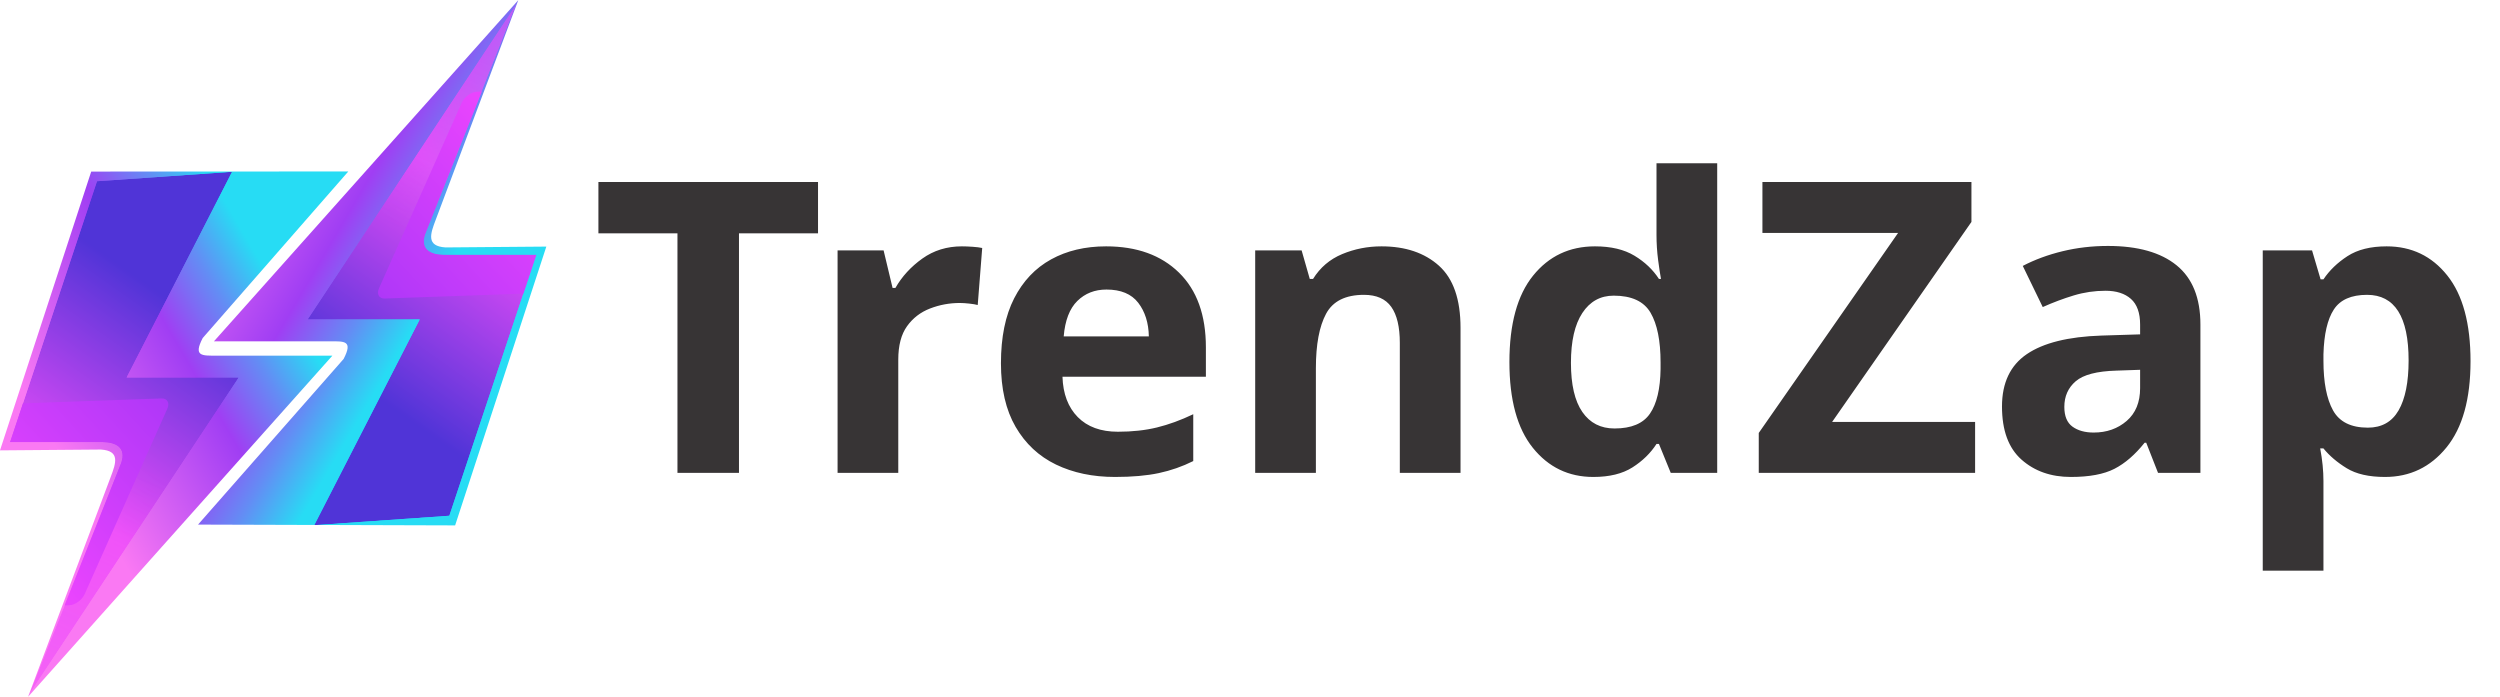
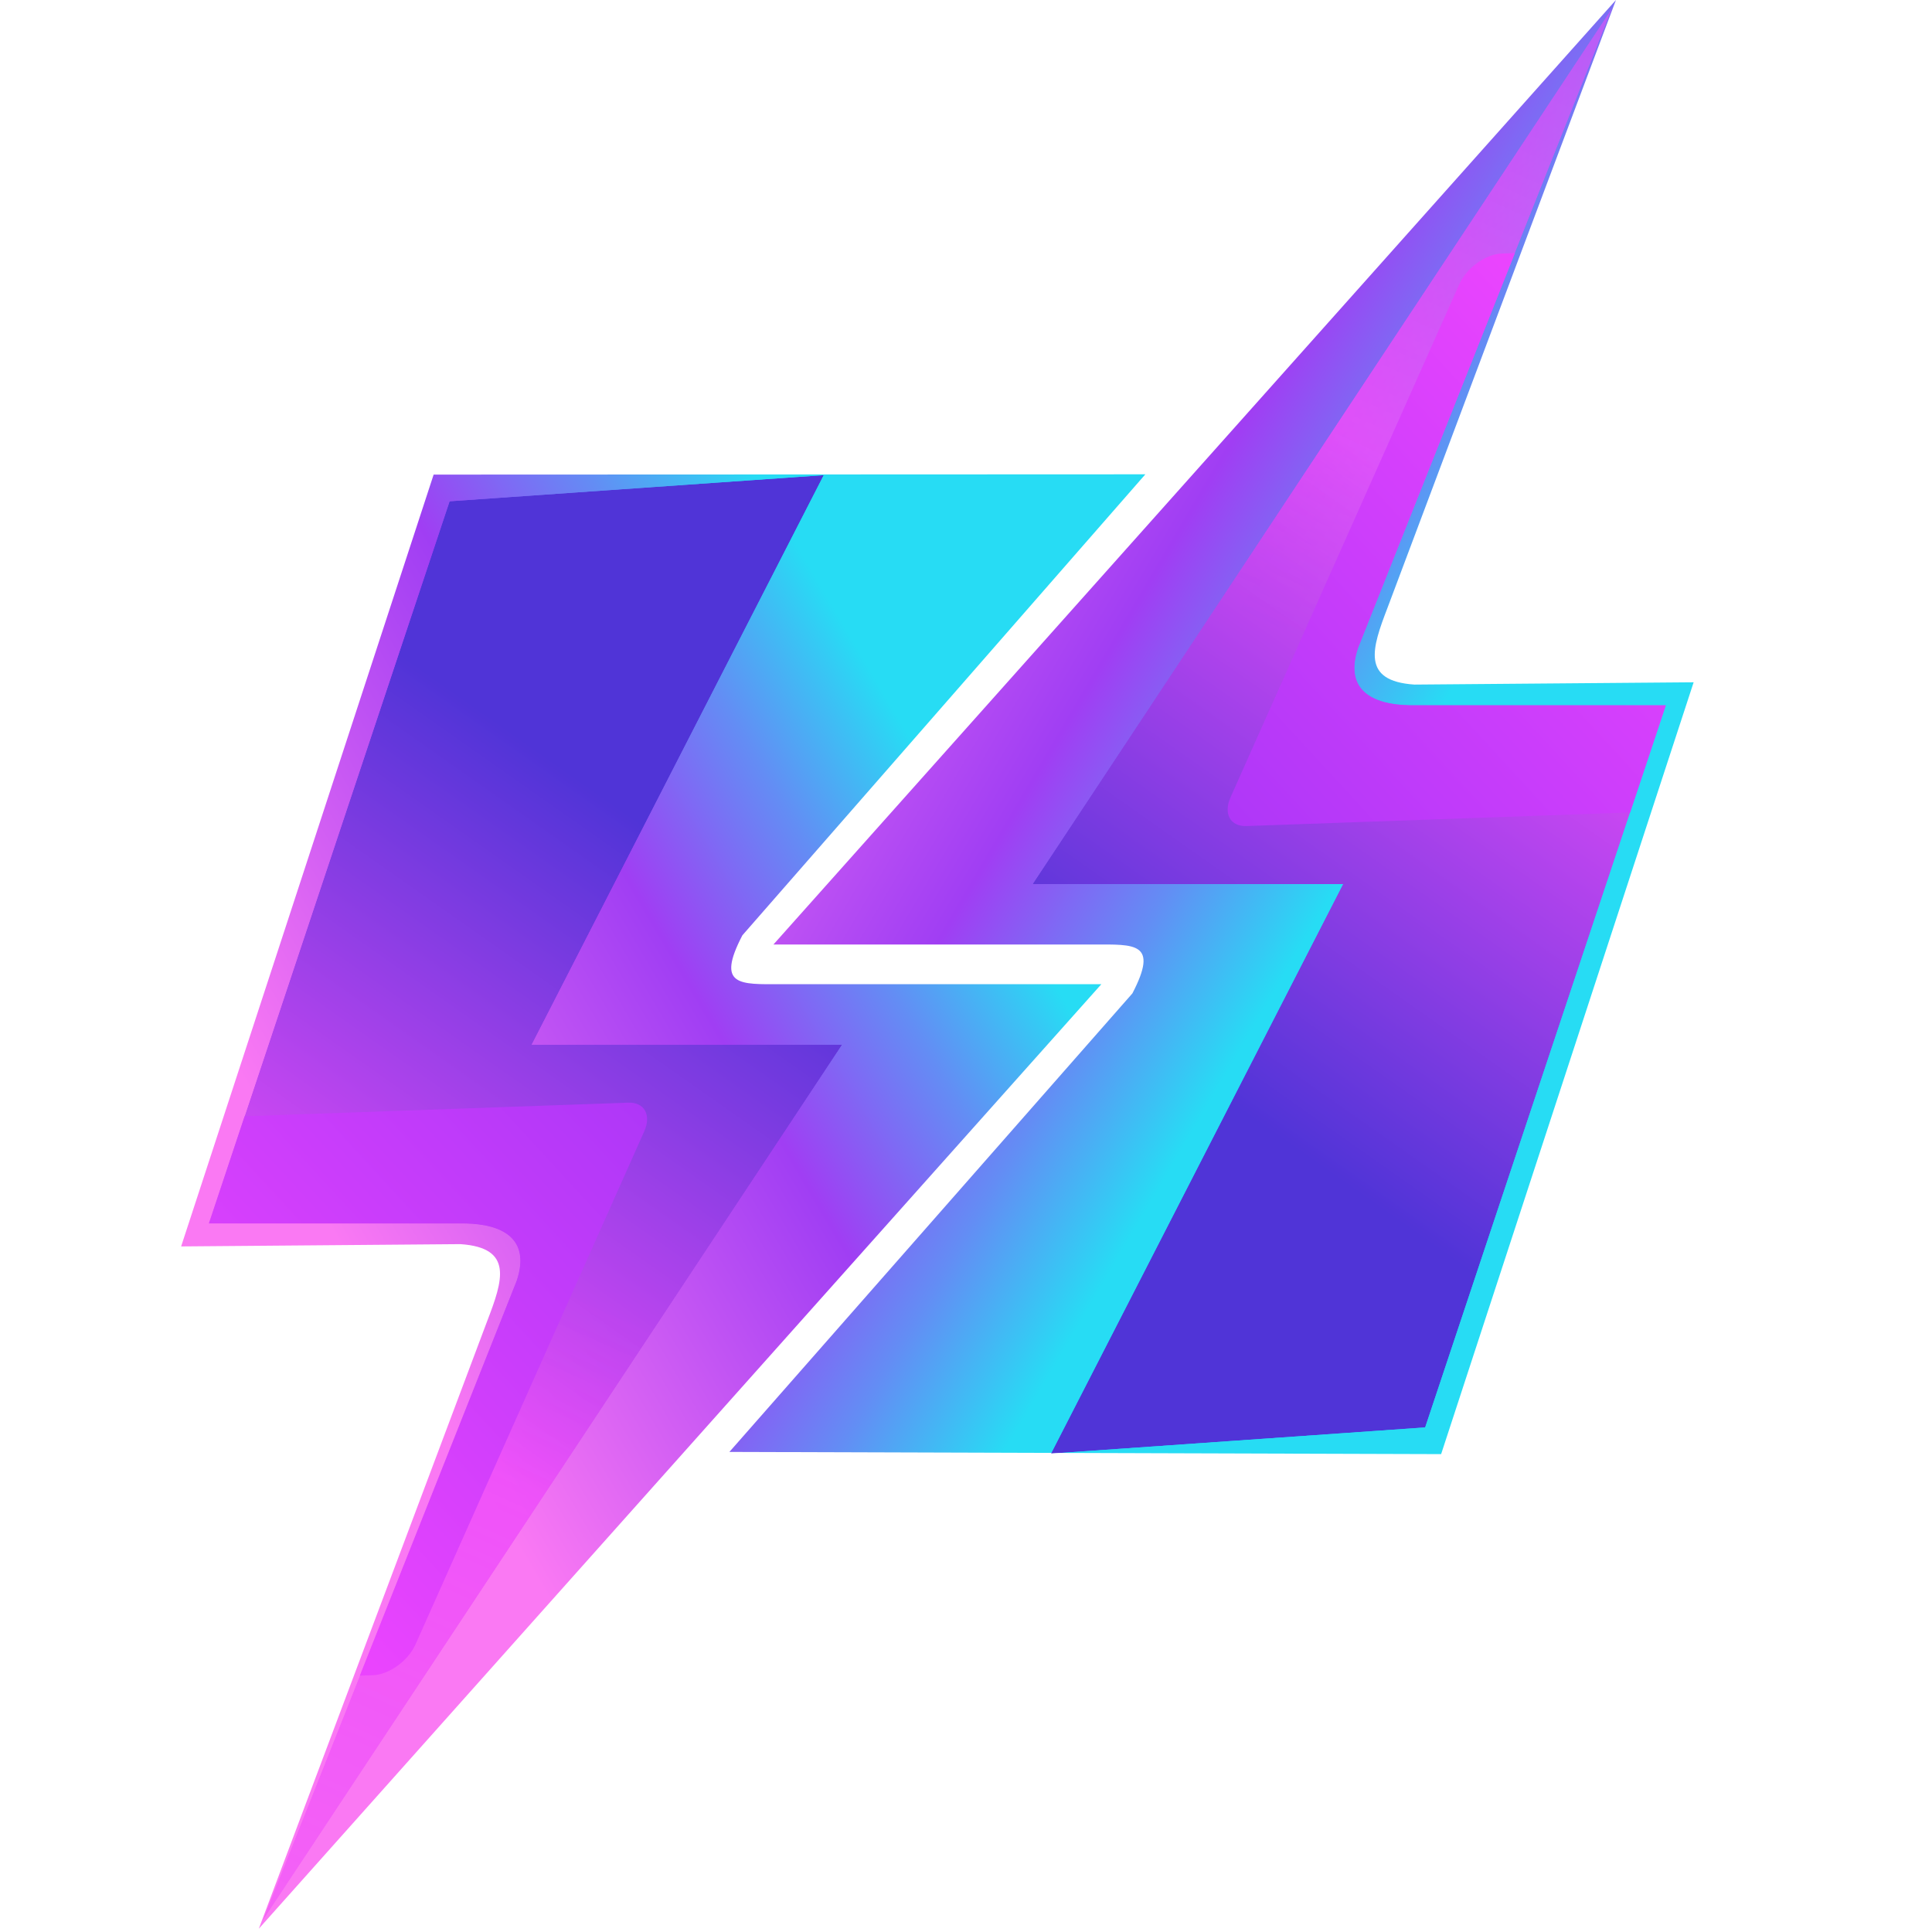
- <svg xmlns="http://www.w3.org/2000/svg" xmlns:xlink="http://www.w3.org/1999/xlink" xml:space="preserve" width="2.866in" height="0.799in" version="1.1" style="shape-rendering:geometricPrecision; text-rendering:geometricPrecision; image-rendering:optimizeQuality; fill-rule:evenodd; clip-rule:evenodd" viewBox="0 0 2865.92 798.64">
+ <svg xmlns="http://www.w3.org/2000/svg" xmlns:xlink="http://www.w3.org/1999/xlink" xml:space="preserve" width="0.8in" height="0.8in" version="1.1" style="shape-rendering:geometricPrecision; text-rendering:geometricPrecision; image-rendering:optimizeQuality; fill-rule:evenodd; clip-rule:evenodd" viewBox="0 0 650 800">
  <defs>
    <font id="FontID0" horiz-adv-x="786" font-variant="normal" style="fill-rule:nonzero" font-weight="800">
      <font-face font-family="Montserrat ExtraBold">
        <font-face-src>
          <font-face-name name="Montserrat ExtraBold" />
        </font-face-src>
      </font-face>
      <missing-glyph>
        <path d="M0 0z" />
      </missing-glyph>
      <glyph unicode="T" horiz-adv-x="635" d="M219.003 543.002l-214.999 0 0 156.997 626.992 0 0 -156.997 -213.996 0 0 -543.002 -197.997 0 0 543.002z" />
      <glyph unicode="Z" horiz-adv-x="679" d="M662 156.997l0 -156.997 -627.001 0 0 123.996 353.005 419.007 -344.002 0 0 156.997 603.003 0 0 -123.996 -353.005 -419.007 368 0z" />
      <glyph unicode="a" horiz-adv-x="628" d="M292.001 551.002c90,0 158.666,-20.5 205.997,-61.501 47.339,-41 71.001,-103.833 71.001,-188.497l0 -301.004 -177 0 0 69.997c-27.328,-52.667 -80.669,-79 -159.998,-79 -42.004,0 -78.334,7.334 -109,22.001 -30.666,14.667 -53.838,34.501 -69.5,59.503 -15.67,25.002 -23.501,53.501 -23.501,85.499 0,51.335 19.666,91.163 58.997,119.503 39.34,28.331 100.006,42.501 182.007,42.501l107.997 0c-3.338,57.328 -41.666,85.996 -115.002,85.996 -25.996,0 -52.33,-4.164 -79,-12.501 -26.662,-8.337 -49.329,-19.834 -68,-34.501l-63.996 129.003c30,20.003 66.499,35.496 109.497,46.496 42.998,11 86.165,16.505 129.5,16.505zm-7.005 -440.004c22.001,0 41.338,5.336 58.002,15.999 16.665,10.672 28.668,26.333 36.002,47.002l0 47.002 -82.001 0c-55.33,0 -83.004,-18.334 -83.004,-55.002 0,-16.665 6.339,-30 19,-39.997 12.669,-10.006 30,-15.004 52.001,-15.004z" />
      <glyph unicode="d" horiz-adv-x="698" d="M636.998 742.003l0 -742.003 -180.995 0 0 53.998c-35.336,-41.995 -88.34,-63.001 -159.003,-63.001 -49.337,0 -94.333,11.506 -134.996,34.501 -40.672,23.004 -72.838,55.836 -96.508,98.497 -23.661,42.669 -35.496,92.006 -35.496,148.003 0,56.005 11.835,105.165 35.496,147.505 23.67,42.332 55.836,74.827 96.508,97.494 40.663,22.666 85.659,34.004 134.996,34.004 64.67,0 114.665,-18.671 150,-56.005l0 247.005 189.998 0zm-300.001 -600.002c32.672,0 59.671,11.498 81.006,34.501 21.326,22.995 31.998,54.833 31.998,95.496 0,39.997 -10.503,71.338 -31.5,94.004 -20.997,22.666 -48.165,33.996 -81.504,33.996 -33.33,0 -60.666,-11.329 -82.001,-33.996 -21.326,-22.666 -31.998,-54.007 -31.998,-94.004 0,-40.663 10.672,-72.501 31.998,-95.496 21.335,-23.004 48.671,-34.501 82.001,-34.501z" />
      <glyph unicode="e" horiz-adv-x="641" d="M614.998 270.001c0,-1.332 -0.995,-17.002 -3.001,-47.002l-393.997 0c7.999,-28.002 23.501,-49.497 46.496,-64.501 23.004,-14.996 51.841,-22.498 86.502,-22.498 26.005,0 48.502,3.667 67.502,11 19,7.334 38.168,19.337 57.497,36.002l100.006 -104.001c-52.667,-58.668 -129.669,-88.002 -231.007,-88.002 -63.33,0 -118.997,12.003 -166.994,36.002 -48.005,23.998 -85.17,57.337 -111.504,99.998 -26.333,42.669 -39.5,91.003 -39.5,145.002 0,53.333 12.838,101.169 38.497,143.501 25.667,42.332 61.172,75.502 106.505,99.5 45.333,23.998 96.331,36.002 153.001,36.002 53.998,0 102.998,-11.169 147,-33.498 44.001,-22.338 78.831,-54.673 104.499,-97.005 25.667,-42.332 38.497,-92.495 38.497,-150.498zm-289.001 145.996c-29.334,0 -53.83,-8.328 -73.496,-24.993 -19.666,-16.673 -32.166,-39.34 -37.502,-68.008l222.004 0c-5.336,28.668 -17.837,51.335 -37.502,68.008 -19.666,16.665 -44.17,24.993 -73.504,24.993z" />
      <glyph unicode="n" horiz-adv-x="696" d="M413.999 551.002c67.334,0 121.501,-20.003 162.501,-60 41,-40.006 61.501,-100.335 61.501,-181.004l0 -309.998 -189.998 0 0 279.003c0,73.993 -29.671,110.998 -89.006,110.998 -32.664,0 -58.828,-10.672 -78.494,-31.998 -19.674,-21.335 -29.503,-53.333 -29.503,-96.002l0 -262.001 -189.998 0 0 541.999 180.995 0 0 -58.997c21.335,22.001 46.665,38.834 75.999,50.5 29.334,11.666 61.332,17.499 96.002,17.499z" />
      <glyph unicode="p" horiz-adv-x="695" d="M401.996 551.002c49.337,0 94.173,-11.498 134.507,-34.501 40.326,-23.004 72.332,-55.667 95.993,-98 23.67,-42.332 35.505,-91.501 35.505,-147.497 0,-56.005 -11.835,-105.173 -35.505,-147.505 -23.661,-42.332 -55.667,-74.996 -95.993,-98 -40.334,-22.995 -85.17,-34.501 -134.507,-34.501 -63.33,0 -113.661,19 -150.995,56.999l0 -241.998 -189.998 0 0 736.001 180.995 0 0 -53.998c35.336,41.995 88.668,63.001 159.998,63.001zm-39.997 -409.001c33.338,0 60.666,11.498 82.001,34.501 21.335,22.995 31.998,54.496 31.998,94.501 0,39.997 -10.663,71.498 -31.998,94.493 -21.335,23.004 -48.663,34.501 -82.001,34.501 -33.33,0 -60.666,-11.498 -82.001,-34.501 -21.335,-22.995 -31.998,-54.496 -31.998,-94.493 0,-40.006 10.663,-71.506 31.998,-94.501 21.335,-23.004 48.671,-34.501 82.001,-34.501z" />
      <glyph unicode="r" horiz-adv-x="442" d="M241.998 477c19.337,24.664 44.499,43.167 75.502,55.499 31.003,12.332 66.499,18.502 106.497,18.502l0 -170.998c-17.331,1.998 -31.661,2.992 -42.998,2.992 -40.663,0 -72.501,-11 -95.496,-32.992 -23.004,-22.001 -34.501,-55.667 -34.501,-101.001l0 -249.003 -189.998 0 0 541.999 180.995 0 0 -64.999z" />
    </font>
    <style type="text/css">
   
    @font-face { font-family:"Montserrat ExtraBold";font-variant:normal;font-weight:800;src:url("#FontID0") format(svg)}
    .fil3 {fill:none}
    .fil7 {fill:#373435}
    .fil6 {fill:url(#id8)}
    .fil4 {fill:url(#id9)}
    .fil5 {fill:url(#id10)}
    .fil0 {fill:url(#id11)}
    .fil1 {fill:url(#id12)}
    .fil2 {fill:url(#id13)}
    .fnt0 {font-weight:800;font-size:467.06px;font-family:'Montserrat ExtraBold'}
   
  </style>
    <clipPath id="id0">
      <path d="M145.18 432.57l120.93 -235.83 -154.94 10.83 -99.68 299.04 106.15 0c15.61,0.28 27.09,6.44 21.32,23.7l-105.37 265.27 240.13 -363.01 -128.53 0z" />
    </clipPath>
    <mask id="id1">
      <linearGradient id="id2" gradientUnits="userSpaceOnUse" x1="157.22" y1="531.14" x2="-4.47" y2="887.93">
        <stop offset="0" style="stop-opacity:1; stop-color:white" />
        <stop offset="0.788" style="stop-opacity:0.502; stop-color:white" />
        <stop offset="1" style="stop-opacity:0; stop-color:white" />
      </linearGradient>
      <rect style="fill:url(#id2)" x="11.49" y="196.74" width="262.22" height="598.84" />
    </mask>
    <clipPath id="id3">
      <path d="M145.18 432.57l120.93 -235.83 -154.94 10.83 -99.68 299.04 106.15 0c15.61,0.28 27.09,6.44 21.32,23.7l-105.37 265.27 240.13 -363.01 -128.53 0z" />
    </clipPath>
    <clipPath id="id4">
      <path d="M481.12 366.07l-120.93 235.83 154.94 -10.83 99.68 -299.04 -106.15 0c-15.61,-0.28 -27.09,-6.44 -21.32,-23.69l105.37 -265.28 -240.13 363.01 128.53 0z" />
    </clipPath>
    <mask id="id5">
      <linearGradient id="id6" gradientUnits="userSpaceOnUse" x1="469.08" y1="267.5" x2="630.77" y2="-89.29">
        <stop offset="0" style="stop-opacity:1; stop-color:white" />
        <stop offset="0.788" style="stop-opacity:0.502; stop-color:white" />
        <stop offset="1" style="stop-opacity:0; stop-color:white" />
      </linearGradient>
      <rect style="fill:url(#id6)" x="352.59" y="3.06" width="262.22" height="598.84" />
    </mask>
    <clipPath id="id7">
      <path d="M481.12 366.07l-120.93 235.83 154.94 -10.83 99.68 -299.04 -106.15 0c-15.61,-0.28 -27.09,-6.44 -21.32,-23.69l105.37 -265.28 -240.13 363.01 128.53 0z" />
    </clipPath>
    <linearGradient id="id8" gradientUnits="userSpaceOnUse" x1="436.76" y1="346.32" x2="614.62" y2="182.48">
      <stop offset="0" style="stop-opacity:1; stop-color:#AE37F8" />
      <stop offset="1" style="stop-opacity:1; stop-color:#EA44FE" />
    </linearGradient>
    <linearGradient id="id9" gradientUnits="userSpaceOnUse" x1="533.4" y1="273.5" x2="266.06" y2="116.55">
      <stop offset="0" style="stop-opacity:1; stop-color:#27DCF4" />
      <stop offset="0.192" style="stop-opacity:1; stop-color:#638DF4" />
      <stop offset="0.42" style="stop-opacity:1; stop-color:#A03EF3" />
      <stop offset="1" style="stop-opacity:1; stop-color:#FA79F3" />
    </linearGradient>
    <linearGradient id="id10" gradientUnits="userSpaceOnUse" x1="425.42" y1="450.52" x2="571.9" y2="242.42">
      <stop offset="0" style="stop-opacity:1; stop-color:#5034D7" />
      <stop offset="1" style="stop-opacity:1; stop-color:#EE4DFA" />
    </linearGradient>
    <linearGradient id="id11" gradientUnits="userSpaceOnUse" xlink:href="#id9" x1="306.38" y1="312.99" x2="39.02" y2="469.92">
  </linearGradient>
    <linearGradient id="id12" gradientUnits="userSpaceOnUse" xlink:href="#id10" x1="200.89" y1="348.12" x2="54.4" y2="556.22">
  </linearGradient>
    <linearGradient id="id13" gradientUnits="userSpaceOnUse" xlink:href="#id8" x1="189.54" y1="452.31" x2="11.68" y2="616.16">
  </linearGradient>
  </defs>
  <g id="Layer_x0020_1">
    <g id="_2890581699360">
      <path class="fil0" d="M399.28 196.4l-294.72 0.12 -104.56 319.6 115.63 -0.95c22.12,1.48 17.55,15.06 11.15,31.74l-94.61 251.73 348.87 -391.1 -132.75 0c-16.81,0 -26.92,0.97 -15.89,-20.24l166.87 -190.9z" />
      <g style="clip-path:url(#id0)">
        <polygon class="fil1" style="mask:url(#id1)" points="11.49,196.74 273.71,196.74 273.71,795.58 11.49,795.58 " />
      </g>
      <g style="clip-path:url(#id3)">
        <g>
          <path id="_1" class="fil2" d="M18.16 462.51l167.01 -5.92c6.65,-0.24 9.61,5.1 6.6,11.86l-94.73 212.49c-3.02,6.76 -10.91,12.48 -17.56,12.72l-167.01 5.92c-6.65,0.24 -9.61,-5.1 -6.6,-11.86l94.73 -212.49c3.01,-6.76 10.91,-12.48 17.56,-12.72z" />
        </g>
      </g>
      <path class="fil3" d="M145.18 432.57l120.93 -235.83 -154.94 10.83 -99.68 299.04 106.15 0c15.61,0.28 27.09,6.44 21.32,23.7l-105.37 265.27 240.13 -363.01 -128.53 0z" />
      <path class="fil4" d="M227.02 601.21l294.72 0.91 104.56 -319.6 -115.63 0.95c-22.12,-1.48 -17.55,-15.06 -11.15,-31.74l94.61 -251.73 -348.87 391.1 132.75 0c16.81,0 26.92,-0.97 15.89,20.24l-166.87 189.87z" />
      <g style="clip-path:url(#id4)">
        <polygon class="fil5" style="mask:url(#id5)" points="352.59,3.06 614.81,3.06 614.81,601.9 352.59,601.9 " />
      </g>
      <g style="clip-path:url(#id7)">
        <g>
          <path id="_1_0" class="fil6" d="M608.14 336.13l-167.02 5.92c-6.65,0.23 -9.61,-5.1 -6.6,-11.86l94.73 -212.49c3.02,-6.76 10.91,-12.48 17.56,-12.72l167.01 -5.92c6.65,-0.24 9.61,5.1 6.6,11.86l-94.74 212.49c-3.01,6.76 -10.91,12.48 -17.56,12.72z" />
        </g>
      </g>
      <path class="fil3" d="M481.12 366.07l-120.93 235.83 154.94 -10.83 99.68 -299.04 -106.15 0c-15.61,-0.28 -27.09,-6.44 -21.32,-23.69l105.37 -265.28 -240.13 363.01 128.53 0z" />
-       <text x="676.66" y="541.93" class="fil7 fnt0">TrendZap</text>
    </g>
  </g>
</svg>
